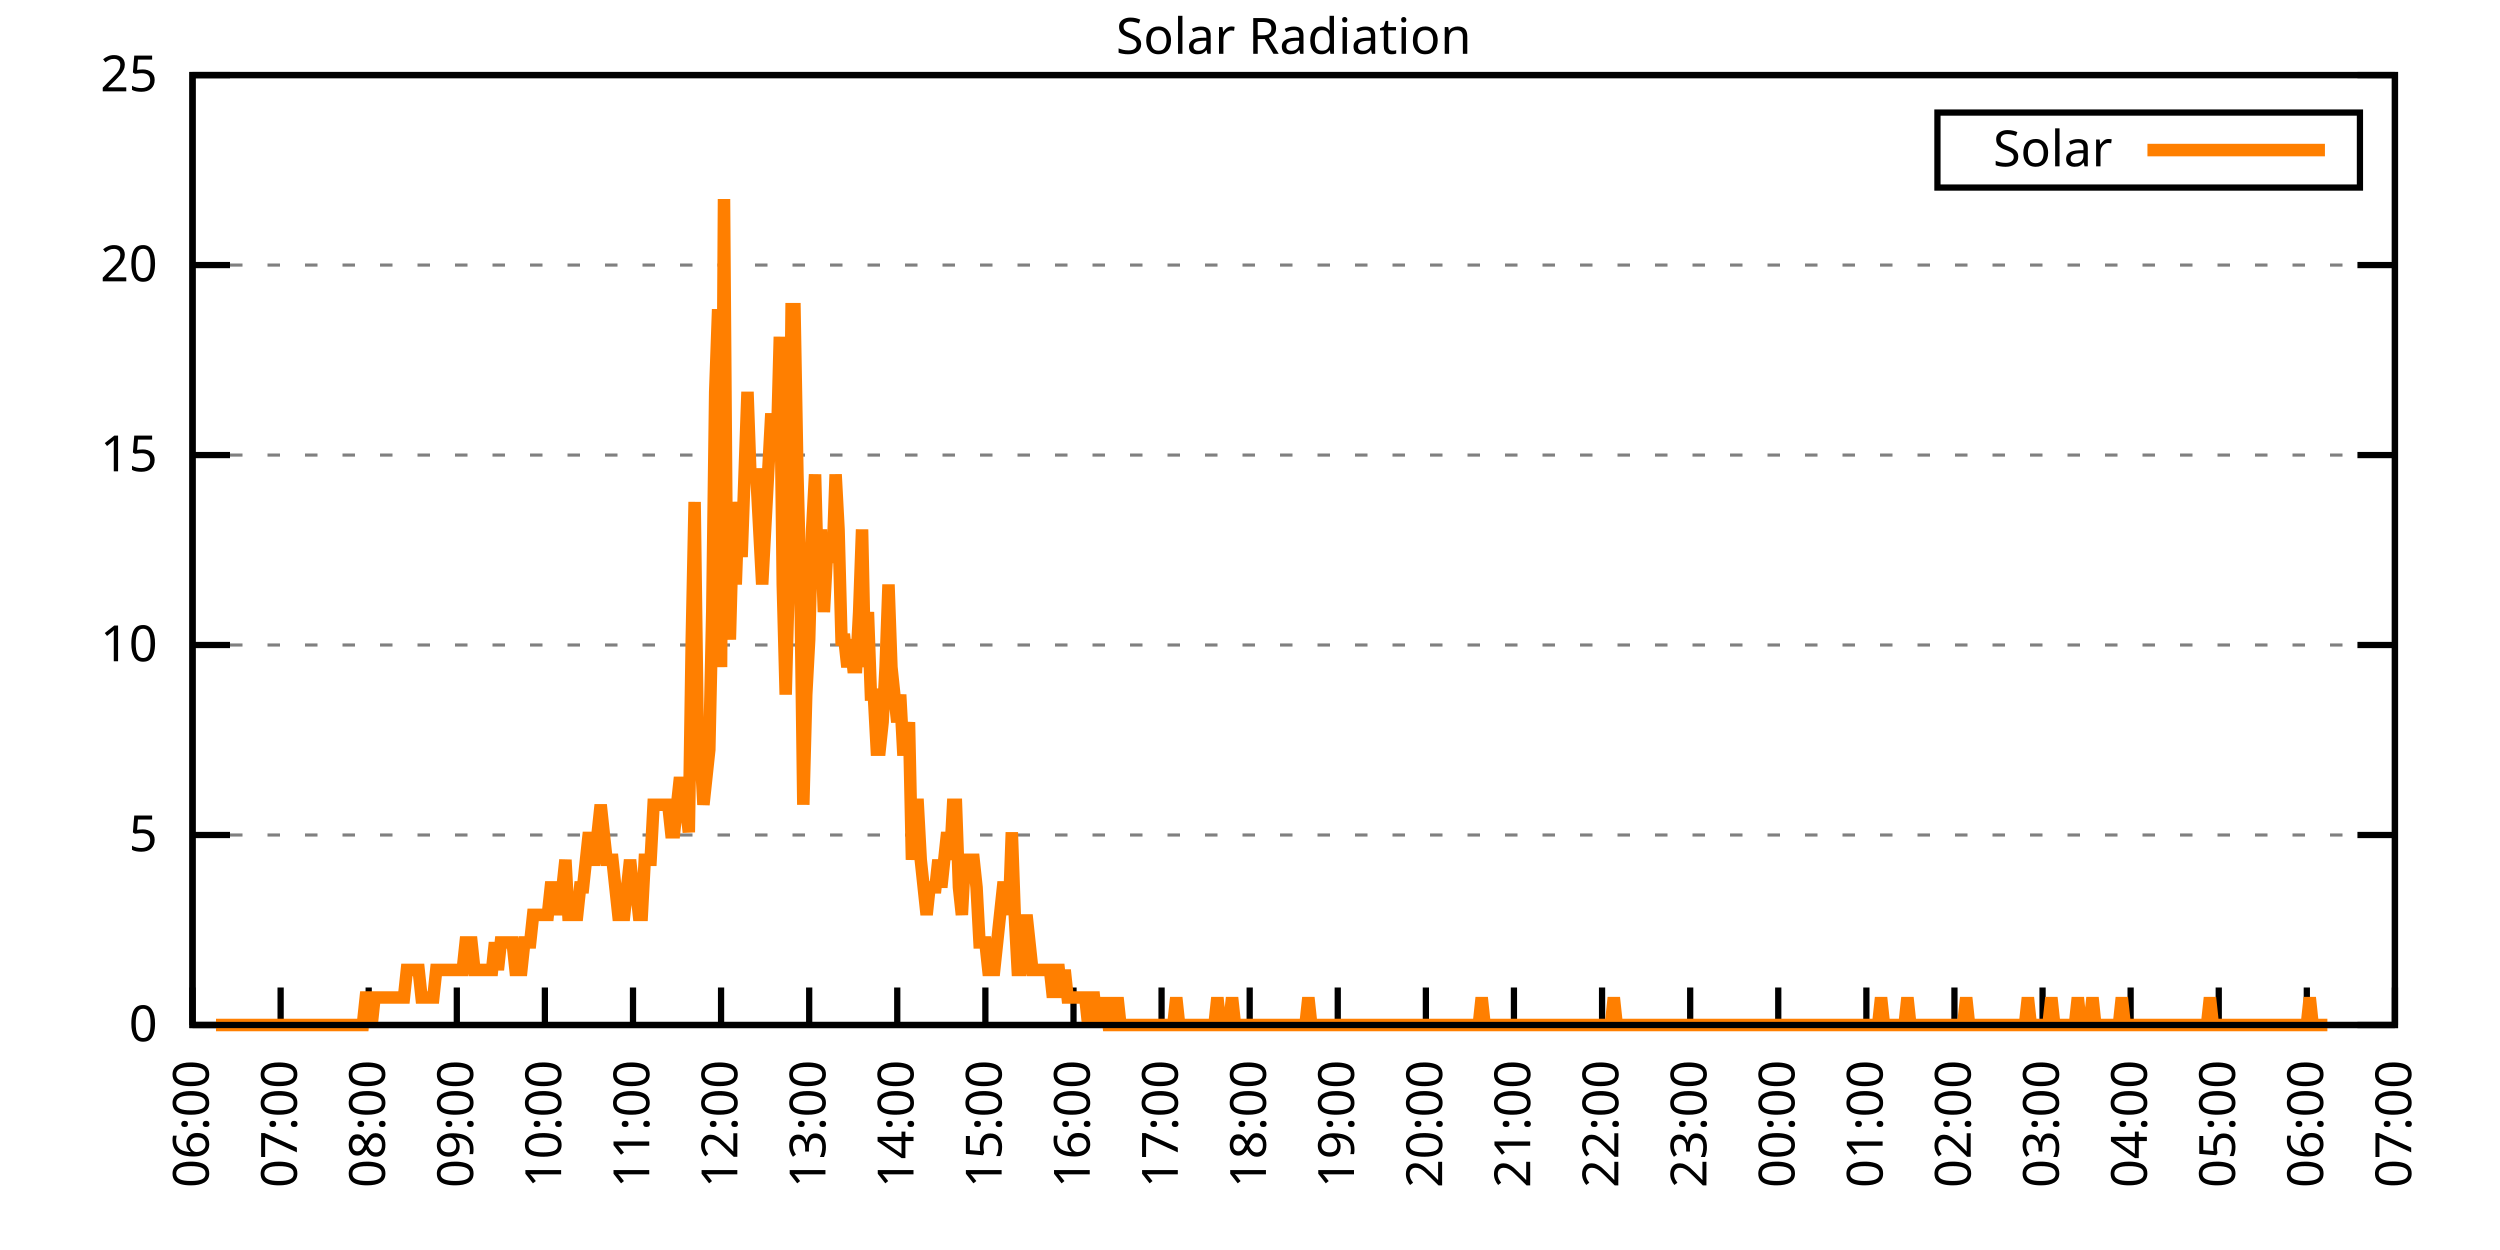
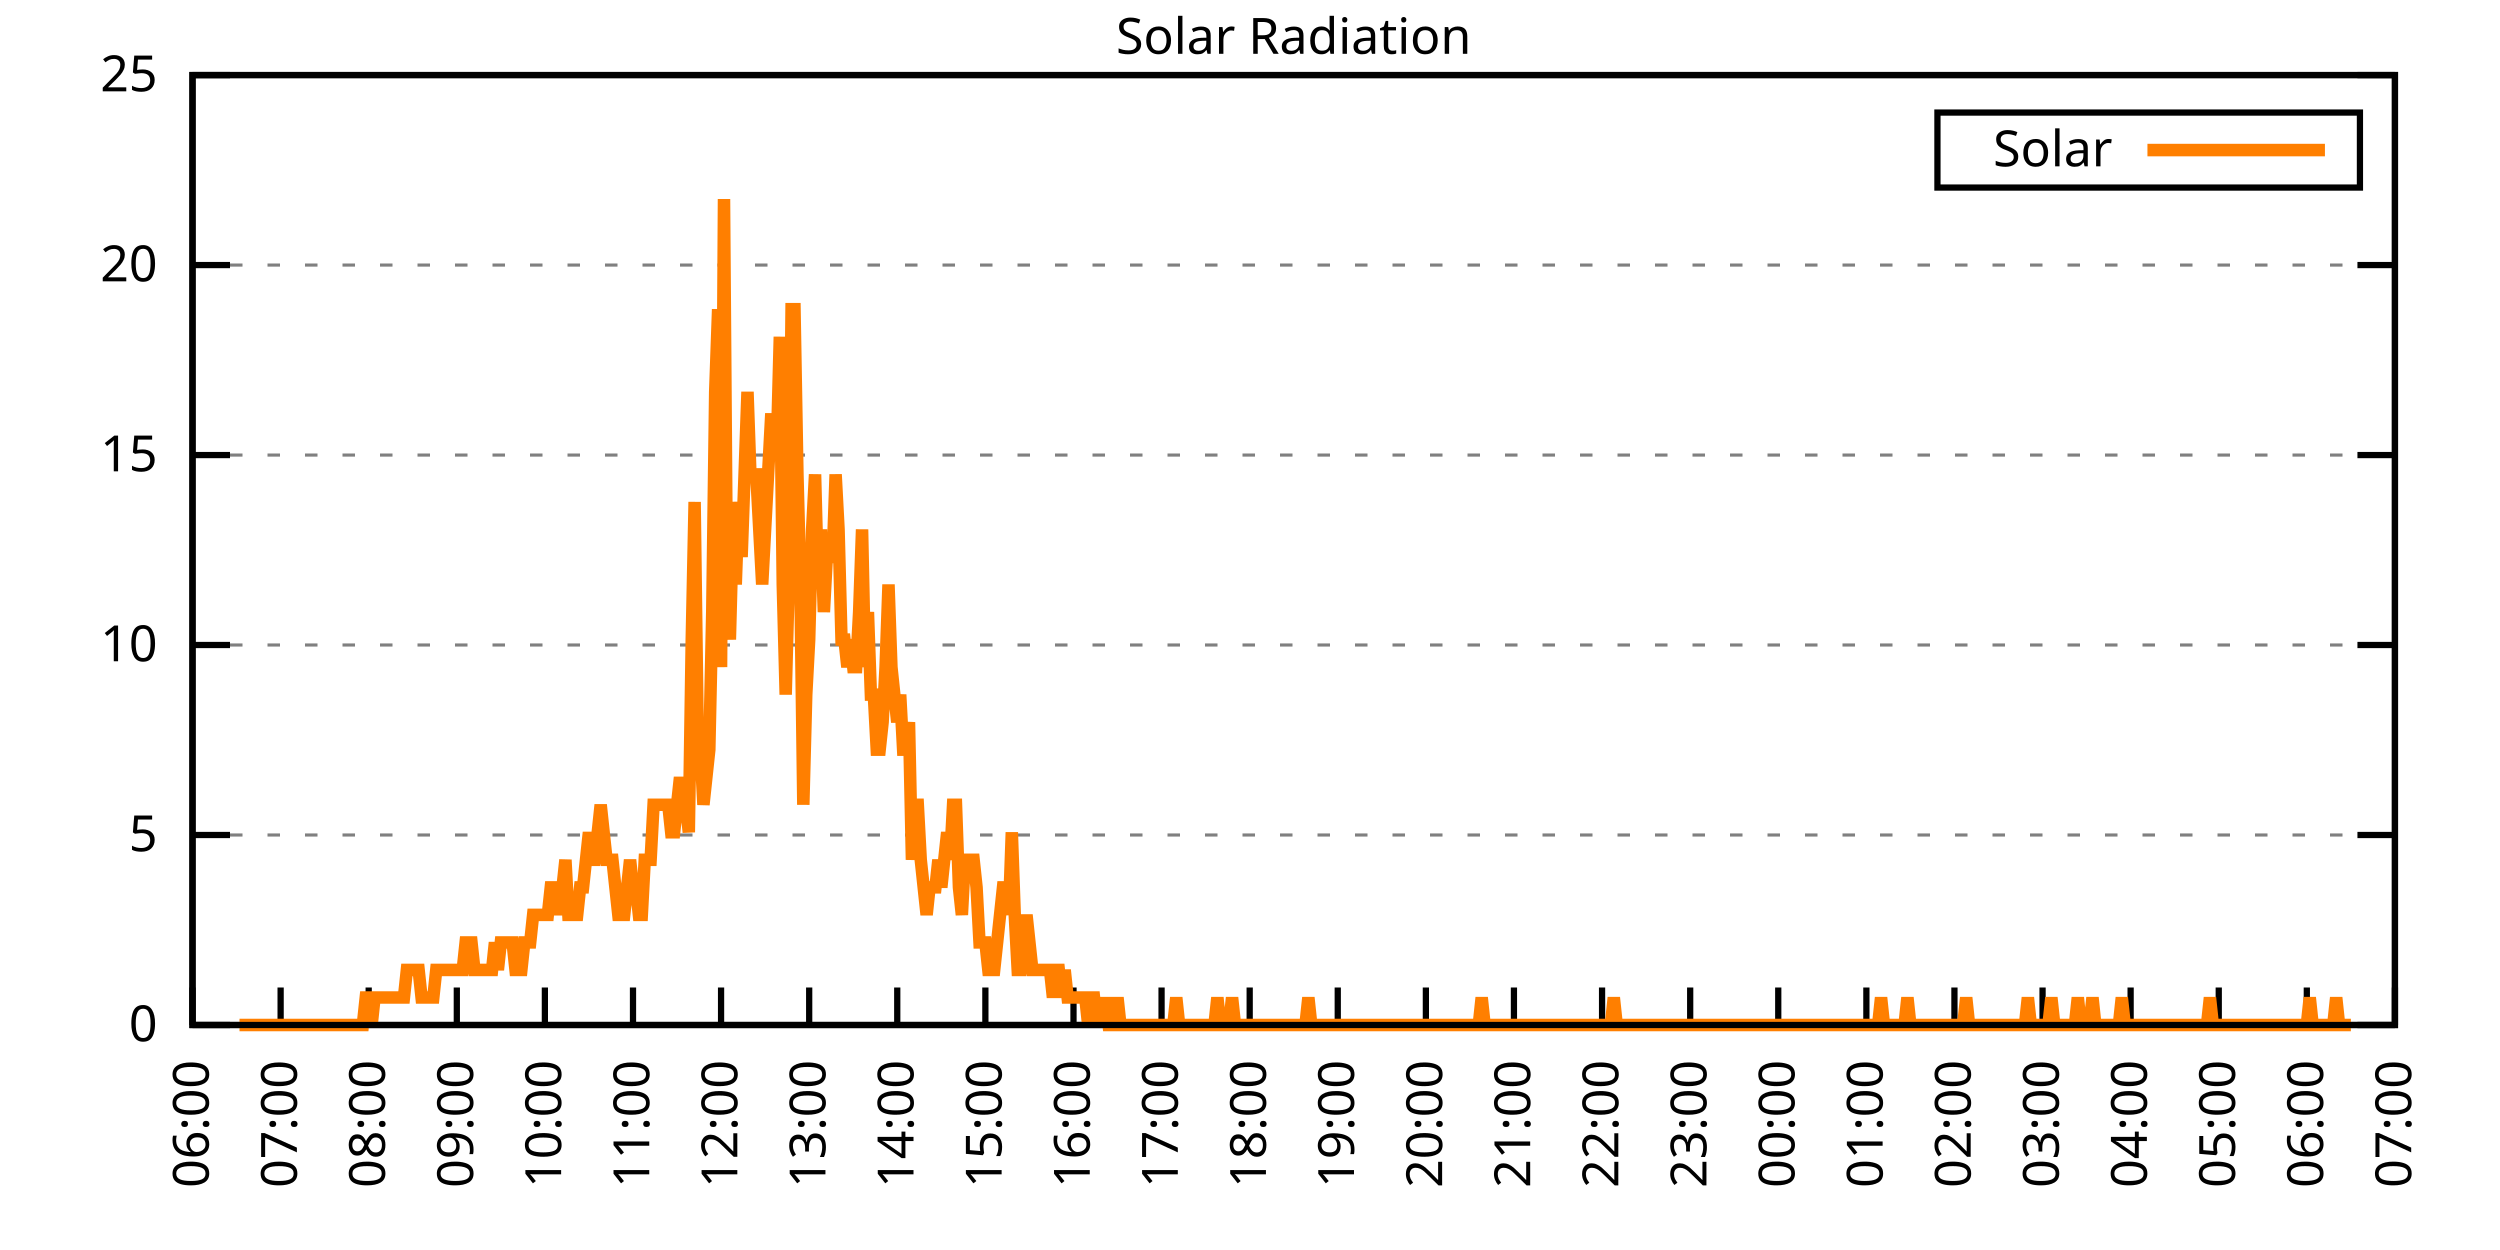
<svg xmlns="http://www.w3.org/2000/svg" xmlns:xlink="http://www.w3.org/1999/xlink" width="400" height="200" viewBox="0 0 400 200">
  <g id="gnuplot_canvas">
    <rect x="0" y="0" width="400" height="200" fill="none" />
    <defs>
      <circle id="gpDot" r="0.5" stroke-width="0.5" stroke="currentColor" />
      <path id="gpPt0" stroke-width="0.333" stroke="currentColor" d="M-1,0 h2 M0,-1 v2" />
      <path id="gpPt1" stroke-width="0.333" stroke="currentColor" d="M-1,-1 L1,1 M1,-1 L-1,1" />
      <path id="gpPt2" stroke-width="0.333" stroke="currentColor" d="M-1,0 L1,0 M0,-1 L0,1 M-1,-1 L1,1 M-1,1 L1,-1" />
      <rect id="gpPt3" stroke-width="0.333" stroke="currentColor" x="-1" y="-1" width="2" height="2" />
      <rect id="gpPt4" stroke-width="0.333" stroke="currentColor" fill="currentColor" x="-1" y="-1" width="2" height="2" />
      <circle id="gpPt5" stroke-width="0.333" stroke="currentColor" cx="0" cy="0" r="1" />
      <use xlink:href="#gpPt5" id="gpPt6" fill="currentColor" stroke="none" />
      <path id="gpPt7" stroke-width="0.333" stroke="currentColor" d="M0,-1.33 L-1.33,0.67 L1.33,0.67 z" />
      <use xlink:href="#gpPt7" id="gpPt8" fill="currentColor" stroke="none" />
      <use xlink:href="#gpPt7" id="gpPt9" stroke="currentColor" transform="rotate(180)" />
      <use xlink:href="#gpPt9" id="gpPt10" fill="currentColor" stroke="none" />
      <use xlink:href="#gpPt3" id="gpPt11" stroke="currentColor" transform="rotate(45)" />
      <use xlink:href="#gpPt11" id="gpPt12" fill="currentColor" stroke="none" />
      <path id="gpPt13" stroke-width="0.333" stroke="currentColor" d="M0,1.330 L1.265,0.411 L0.782,-1.067 L-0.782,-1.076 L-1.265,0.411 z" />
      <use xlink:href="#gpPt13" id="gpPt14" fill="currentColor" stroke="none" />
      <filter id="textbox" filterUnits="objectBoundingBox" x="0" y="0" height="1" width="1">
        <feFlood flood-color="white" flood-opacity="1" result="bgnd" />
        <feComposite in="SourceGraphic" in2="bgnd" operator="atop" />
      </filter>
      <filter id="greybox" filterUnits="objectBoundingBox" x="0" y="0" height="1" width="1">
        <feFlood flood-color="lightgrey" flood-opacity="1" result="grey" />
        <feComposite in="SourceGraphic" in2="grey" operator="atop" />
      </filter>
    </defs>
    <g fill="none" color="white" stroke="currentColor" stroke-width="1.00" stroke-linecap="butt" stroke-linejoin="miter">
</g>
    <g fill="none" color="black" stroke="currentColor" stroke-width="1.00" stroke-linecap="butt" stroke-linejoin="miter">
      <g stroke="none" shape-rendering="crispEdges">
        <polygon fill="rgb(255, 255, 255)" points="30.80,164.00 383.18,164.00 383.18,12.02 30.80,12.02 " />
      </g>
    </g>
    <g fill="none" color="black" stroke="currentColor" stroke-width="1.00" stroke-linecap="butt" stroke-linejoin="miter">
</g>
    <g fill="none" color="black" stroke="black" stroke-width="0.50" stroke-linecap="butt" stroke-linejoin="miter">
</g>
    <g fill="none" color="gray" stroke="currentColor" stroke-width="0.50" stroke-linecap="butt" stroke-linejoin="miter">
      <path stroke="gray" stroke-dasharray="2,4" class="gridline" d="M30.80,164.00 L383.19,164.00  " />
    </g>
    <g fill="none" color="gray" stroke="gray" stroke-width="1.00" stroke-linecap="butt" stroke-linejoin="miter">
</g>
    <g fill="none" color="black" stroke="currentColor" stroke-width="1.00" stroke-linecap="butt" stroke-linejoin="miter">
      <path stroke="black" d="M30.80,164.00 L36.80,164.00 M383.19,164.00 L377.19,164.00  " />
      <g transform="translate(25.20,166.60)" stroke="none" fill="black" font-family="Sans" font-size="8.00" text-anchor="end">
        <text>
          <tspan font-family="Sans"> 0</tspan>
        </text>
      </g>
    </g>
    <g fill="none" color="black" stroke="currentColor" stroke-width="1.00" stroke-linecap="butt" stroke-linejoin="miter">
</g>
    <g fill="none" color="black" stroke="black" stroke-width="0.50" stroke-linecap="butt" stroke-linejoin="miter">
</g>
    <g fill="none" color="gray" stroke="currentColor" stroke-width="0.50" stroke-linecap="butt" stroke-linejoin="miter">
      <path stroke="gray" stroke-dasharray="2,4" class="gridline" d="M30.80,133.60 L383.19,133.60  " />
    </g>
    <g fill="none" color="gray" stroke="gray" stroke-width="1.00" stroke-linecap="butt" stroke-linejoin="miter">
</g>
    <g fill="none" color="black" stroke="currentColor" stroke-width="1.00" stroke-linecap="butt" stroke-linejoin="miter">
      <path stroke="black" d="M30.80,133.60 L36.80,133.60 M383.19,133.60 L377.19,133.60  " />
      <g transform="translate(25.20,136.20)" stroke="none" fill="black" font-family="Sans" font-size="8.00" text-anchor="end">
        <text>
          <tspan font-family="Sans"> 5</tspan>
        </text>
      </g>
    </g>
    <g fill="none" color="black" stroke="currentColor" stroke-width="1.00" stroke-linecap="butt" stroke-linejoin="miter">
</g>
    <g fill="none" color="black" stroke="black" stroke-width="0.50" stroke-linecap="butt" stroke-linejoin="miter">
</g>
    <g fill="none" color="gray" stroke="currentColor" stroke-width="0.50" stroke-linecap="butt" stroke-linejoin="miter">
      <path stroke="gray" stroke-dasharray="2,4" class="gridline" d="M30.80,103.20 L383.19,103.20  " />
    </g>
    <g fill="none" color="gray" stroke="gray" stroke-width="1.00" stroke-linecap="butt" stroke-linejoin="miter">
</g>
    <g fill="none" color="black" stroke="currentColor" stroke-width="1.00" stroke-linecap="butt" stroke-linejoin="miter">
      <path stroke="black" d="M30.80,103.20 L36.80,103.20 M383.19,103.20 L377.19,103.20  " />
      <g transform="translate(25.20,105.80)" stroke="none" fill="black" font-family="Sans" font-size="8.00" text-anchor="end">
        <text>
          <tspan font-family="Sans"> 10</tspan>
        </text>
      </g>
    </g>
    <g fill="none" color="black" stroke="currentColor" stroke-width="1.00" stroke-linecap="butt" stroke-linejoin="miter">
</g>
    <g fill="none" color="black" stroke="black" stroke-width="0.50" stroke-linecap="butt" stroke-linejoin="miter">
</g>
    <g fill="none" color="gray" stroke="currentColor" stroke-width="0.50" stroke-linecap="butt" stroke-linejoin="miter">
      <path stroke="gray" stroke-dasharray="2,4" class="gridline" d="M30.80,72.81 L383.19,72.81  " />
    </g>
    <g fill="none" color="gray" stroke="gray" stroke-width="1.00" stroke-linecap="butt" stroke-linejoin="miter">
</g>
    <g fill="none" color="black" stroke="currentColor" stroke-width="1.00" stroke-linecap="butt" stroke-linejoin="miter">
      <path stroke="black" d="M30.80,72.81 L36.80,72.81 M383.19,72.81 L377.19,72.81  " />
      <g transform="translate(25.20,75.41)" stroke="none" fill="black" font-family="Sans" font-size="8.00" text-anchor="end">
        <text>
          <tspan font-family="Sans"> 15</tspan>
        </text>
      </g>
    </g>
    <g fill="none" color="black" stroke="currentColor" stroke-width="1.00" stroke-linecap="butt" stroke-linejoin="miter">
</g>
    <g fill="none" color="black" stroke="black" stroke-width="0.50" stroke-linecap="butt" stroke-linejoin="miter">
</g>
    <g fill="none" color="gray" stroke="currentColor" stroke-width="0.50" stroke-linecap="butt" stroke-linejoin="miter">
      <path stroke="gray" stroke-dasharray="2,4" class="gridline" d="M30.80,42.41 L383.19,42.41  " />
    </g>
    <g fill="none" color="gray" stroke="gray" stroke-width="1.00" stroke-linecap="butt" stroke-linejoin="miter">
</g>
    <g fill="none" color="black" stroke="currentColor" stroke-width="1.00" stroke-linecap="butt" stroke-linejoin="miter">
      <path stroke="black" d="M30.80,42.41 L36.80,42.41 M383.19,42.41 L377.19,42.41  " />
      <g transform="translate(25.20,45.01)" stroke="none" fill="black" font-family="Sans" font-size="8.00" text-anchor="end">
        <text>
          <tspan font-family="Sans"> 20</tspan>
        </text>
      </g>
    </g>
    <g fill="none" color="black" stroke="currentColor" stroke-width="1.00" stroke-linecap="butt" stroke-linejoin="miter">
</g>
    <g fill="none" color="black" stroke="black" stroke-width="0.50" stroke-linecap="butt" stroke-linejoin="miter">
</g>
    <g fill="none" color="gray" stroke="currentColor" stroke-width="0.50" stroke-linecap="butt" stroke-linejoin="miter">
      <path stroke="gray" stroke-dasharray="2,4" class="gridline" d="M30.80,12.01 L383.19,12.01  " />
    </g>
    <g fill="none" color="gray" stroke="gray" stroke-width="1.00" stroke-linecap="butt" stroke-linejoin="miter">
</g>
    <g fill="none" color="black" stroke="currentColor" stroke-width="1.00" stroke-linecap="butt" stroke-linejoin="miter">
      <path stroke="black" d="M30.80,12.01 L36.80,12.01 M383.19,12.01 L377.19,12.01  " />
      <g transform="translate(25.20,14.61)" stroke="none" fill="black" font-family="Sans" font-size="8.00" text-anchor="end">
        <text>
          <tspan font-family="Sans"> 25</tspan>
        </text>
      </g>
    </g>
    <g fill="none" color="black" stroke="currentColor" stroke-width="1.00" stroke-linecap="butt" stroke-linejoin="miter">
      <path stroke="black" d="M30.80,164.00 L30.80,158.00  " />
      <g transform="translate(33.40,169.60) rotate(270.00)" stroke="none" fill="black" font-family="Sans" font-size="8.00" text-anchor="end">
        <text>
          <tspan font-family="Sans">06:00</tspan>
        </text>
      </g>
    </g>
    <g fill="none" color="black" stroke="currentColor" stroke-width="1.00" stroke-linecap="butt" stroke-linejoin="miter">
      <path stroke="black" d="M44.90,164.00 L44.90,158.00  " />
      <g transform="translate(47.50,169.60) rotate(270.00)" stroke="none" fill="black" font-family="Sans" font-size="8.00" text-anchor="end">
        <text>
          <tspan font-family="Sans">07:00</tspan>
        </text>
      </g>
    </g>
    <g fill="none" color="black" stroke="currentColor" stroke-width="1.00" stroke-linecap="butt" stroke-linejoin="miter">
      <path stroke="black" d="M58.99,164.00 L58.99,158.00  " />
      <g transform="translate(61.59,169.60) rotate(270.00)" stroke="none" fill="black" font-family="Sans" font-size="8.00" text-anchor="end">
        <text>
          <tspan font-family="Sans">08:00</tspan>
        </text>
      </g>
    </g>
    <g fill="none" color="black" stroke="currentColor" stroke-width="1.00" stroke-linecap="butt" stroke-linejoin="miter">
      <path stroke="black" d="M73.09,164.00 L73.09,158.00  " />
      <g transform="translate(75.69,169.60) rotate(270.00)" stroke="none" fill="black" font-family="Sans" font-size="8.00" text-anchor="end">
        <text>
          <tspan font-family="Sans">09:00</tspan>
        </text>
      </g>
    </g>
    <g fill="none" color="black" stroke="currentColor" stroke-width="1.00" stroke-linecap="butt" stroke-linejoin="miter">
      <path stroke="black" d="M87.18,164.00 L87.18,158.00  " />
      <g transform="translate(89.78,169.60) rotate(270.00)" stroke="none" fill="black" font-family="Sans" font-size="8.00" text-anchor="end">
        <text>
          <tspan font-family="Sans">10:00</tspan>
        </text>
      </g>
    </g>
    <g fill="none" color="black" stroke="currentColor" stroke-width="1.00" stroke-linecap="butt" stroke-linejoin="miter">
      <path stroke="black" d="M101.28,164.00 L101.28,158.00  " />
      <g transform="translate(103.88,169.60) rotate(270.00)" stroke="none" fill="black" font-family="Sans" font-size="8.00" text-anchor="end">
        <text>
          <tspan font-family="Sans">11:00</tspan>
        </text>
      </g>
    </g>
    <g fill="none" color="black" stroke="currentColor" stroke-width="1.00" stroke-linecap="butt" stroke-linejoin="miter">
      <path stroke="black" d="M115.37,164.00 L115.37,158.00  " />
      <g transform="translate(117.97,169.60) rotate(270.00)" stroke="none" fill="black" font-family="Sans" font-size="8.00" text-anchor="end">
        <text>
          <tspan font-family="Sans">12:00</tspan>
        </text>
      </g>
    </g>
    <g fill="none" color="black" stroke="currentColor" stroke-width="1.00" stroke-linecap="butt" stroke-linejoin="miter">
      <path stroke="black" d="M129.47,164.00 L129.47,158.00  " />
      <g transform="translate(132.07,169.60) rotate(270.00)" stroke="none" fill="black" font-family="Sans" font-size="8.00" text-anchor="end">
        <text>
          <tspan font-family="Sans">13:00</tspan>
        </text>
      </g>
    </g>
    <g fill="none" color="black" stroke="currentColor" stroke-width="1.00" stroke-linecap="butt" stroke-linejoin="miter">
      <path stroke="black" d="M143.56,164.00 L143.56,158.00  " />
      <g transform="translate(146.16,169.60) rotate(270.00)" stroke="none" fill="black" font-family="Sans" font-size="8.00" text-anchor="end">
        <text>
          <tspan font-family="Sans">14:00</tspan>
        </text>
      </g>
    </g>
    <g fill="none" color="black" stroke="currentColor" stroke-width="1.00" stroke-linecap="butt" stroke-linejoin="miter">
      <path stroke="black" d="M157.66,164.00 L157.66,158.00  " />
      <g transform="translate(160.26,169.60) rotate(270.00)" stroke="none" fill="black" font-family="Sans" font-size="8.00" text-anchor="end">
        <text>
          <tspan font-family="Sans">15:00</tspan>
        </text>
      </g>
    </g>
    <g fill="none" color="black" stroke="currentColor" stroke-width="1.00" stroke-linecap="butt" stroke-linejoin="miter">
      <path stroke="black" d="M171.76,164.00 L171.76,158.00  " />
      <g transform="translate(174.36,169.60) rotate(270.00)" stroke="none" fill="black" font-family="Sans" font-size="8.00" text-anchor="end">
        <text>
          <tspan font-family="Sans">16:00</tspan>
        </text>
      </g>
    </g>
    <g fill="none" color="black" stroke="currentColor" stroke-width="1.00" stroke-linecap="butt" stroke-linejoin="miter">
      <path stroke="black" d="M185.85,164.00 L185.85,158.00  " />
      <g transform="translate(188.45,169.60) rotate(270.00)" stroke="none" fill="black" font-family="Sans" font-size="8.00" text-anchor="end">
        <text>
          <tspan font-family="Sans">17:00</tspan>
        </text>
      </g>
    </g>
    <g fill="none" color="black" stroke="currentColor" stroke-width="1.00" stroke-linecap="butt" stroke-linejoin="miter">
      <path stroke="black" d="M199.95,164.00 L199.95,158.00  " />
      <g transform="translate(202.55,169.60) rotate(270.00)" stroke="none" fill="black" font-family="Sans" font-size="8.00" text-anchor="end">
        <text>
          <tspan font-family="Sans">18:00</tspan>
        </text>
      </g>
    </g>
    <g fill="none" color="black" stroke="currentColor" stroke-width="1.00" stroke-linecap="butt" stroke-linejoin="miter">
      <path stroke="black" d="M214.04,164.00 L214.04,158.00  " />
      <g transform="translate(216.64,169.60) rotate(270.00)" stroke="none" fill="black" font-family="Sans" font-size="8.00" text-anchor="end">
        <text>
          <tspan font-family="Sans">19:00</tspan>
        </text>
      </g>
    </g>
    <g fill="none" color="black" stroke="currentColor" stroke-width="1.00" stroke-linecap="butt" stroke-linejoin="miter">
      <path stroke="black" d="M228.14,164.00 L228.14,158.00  " />
      <g transform="translate(230.74,169.60) rotate(270.00)" stroke="none" fill="black" font-family="Sans" font-size="8.00" text-anchor="end">
        <text>
          <tspan font-family="Sans">20:00</tspan>
        </text>
      </g>
    </g>
    <g fill="none" color="black" stroke="currentColor" stroke-width="1.00" stroke-linecap="butt" stroke-linejoin="miter">
      <path stroke="black" d="M242.23,164.00 L242.23,158.00  " />
      <g transform="translate(244.83,169.60) rotate(270.00)" stroke="none" fill="black" font-family="Sans" font-size="8.00" text-anchor="end">
        <text>
          <tspan font-family="Sans">21:00</tspan>
        </text>
      </g>
    </g>
    <g fill="none" color="black" stroke="currentColor" stroke-width="1.00" stroke-linecap="butt" stroke-linejoin="miter">
      <path stroke="black" d="M256.33,164.00 L256.33,158.00  " />
      <g transform="translate(258.93,169.60) rotate(270.00)" stroke="none" fill="black" font-family="Sans" font-size="8.00" text-anchor="end">
        <text>
          <tspan font-family="Sans">22:00</tspan>
        </text>
      </g>
    </g>
    <g fill="none" color="black" stroke="currentColor" stroke-width="1.00" stroke-linecap="butt" stroke-linejoin="miter">
      <path stroke="black" d="M270.43,164.00 L270.43,158.00  " />
      <g transform="translate(273.03,169.60) rotate(270.00)" stroke="none" fill="black" font-family="Sans" font-size="8.00" text-anchor="end">
        <text>
          <tspan font-family="Sans">23:00</tspan>
        </text>
      </g>
    </g>
    <g fill="none" color="black" stroke="currentColor" stroke-width="1.00" stroke-linecap="butt" stroke-linejoin="miter">
      <path stroke="black" d="M284.52,164.00 L284.52,158.00  " />
      <g transform="translate(287.12,169.60) rotate(270.00)" stroke="none" fill="black" font-family="Sans" font-size="8.00" text-anchor="end">
        <text>
          <tspan font-family="Sans">00:00</tspan>
        </text>
      </g>
    </g>
    <g fill="none" color="black" stroke="currentColor" stroke-width="1.00" stroke-linecap="butt" stroke-linejoin="miter">
      <path stroke="black" d="M298.62,164.00 L298.62,158.00  " />
      <g transform="translate(301.22,169.60) rotate(270.00)" stroke="none" fill="black" font-family="Sans" font-size="8.00" text-anchor="end">
        <text>
          <tspan font-family="Sans">01:00</tspan>
        </text>
      </g>
    </g>
    <g fill="none" color="black" stroke="currentColor" stroke-width="1.00" stroke-linecap="butt" stroke-linejoin="miter">
      <path stroke="black" d="M312.71,164.00 L312.71,158.00  " />
      <g transform="translate(315.31,169.60) rotate(270.00)" stroke="none" fill="black" font-family="Sans" font-size="8.00" text-anchor="end">
        <text>
          <tspan font-family="Sans">02:00</tspan>
        </text>
      </g>
    </g>
    <g fill="none" color="black" stroke="currentColor" stroke-width="1.00" stroke-linecap="butt" stroke-linejoin="miter">
      <path stroke="black" d="M326.81,164.00 L326.81,158.00  " />
      <g transform="translate(329.41,169.60) rotate(270.00)" stroke="none" fill="black" font-family="Sans" font-size="8.00" text-anchor="end">
        <text>
          <tspan font-family="Sans">03:00</tspan>
        </text>
      </g>
    </g>
    <g fill="none" color="black" stroke="currentColor" stroke-width="1.00" stroke-linecap="butt" stroke-linejoin="miter">
      <path stroke="black" d="M340.90,164.00 L340.90,158.00  " />
      <g transform="translate(343.50,169.60) rotate(270.00)" stroke="none" fill="black" font-family="Sans" font-size="8.00" text-anchor="end">
        <text>
          <tspan font-family="Sans">04:00</tspan>
        </text>
      </g>
    </g>
    <g fill="none" color="black" stroke="currentColor" stroke-width="1.00" stroke-linecap="butt" stroke-linejoin="miter">
      <path stroke="black" d="M355.00,164.00 L355.00,158.00  " />
      <g transform="translate(357.60,169.60) rotate(270.00)" stroke="none" fill="black" font-family="Sans" font-size="8.00" text-anchor="end">
        <text>
          <tspan font-family="Sans">05:00</tspan>
        </text>
      </g>
    </g>
    <g fill="none" color="black" stroke="currentColor" stroke-width="1.00" stroke-linecap="butt" stroke-linejoin="miter">
      <path stroke="black" d="M369.09,164.00 L369.09,158.00  " />
      <g transform="translate(371.69,169.60) rotate(270.00)" stroke="none" fill="black" font-family="Sans" font-size="8.00" text-anchor="end">
        <text>
          <tspan font-family="Sans">06:00</tspan>
        </text>
      </g>
    </g>
    <g fill="none" color="black" stroke="currentColor" stroke-width="1.00" stroke-linecap="butt" stroke-linejoin="miter">
      <path stroke="black" d="M383.19,164.00 L383.19,158.00  " />
      <g transform="translate(385.79,169.60) rotate(270.00)" stroke="none" fill="black" font-family="Sans" font-size="8.00" text-anchor="end">
        <text>
          <tspan font-family="Sans">07:00</tspan>
        </text>
      </g>
    </g>
    <g fill="none" color="black" stroke="currentColor" stroke-width="1.00" stroke-linecap="butt" stroke-linejoin="miter">
</g>
    <g fill="none" color="black" stroke="currentColor" stroke-width="1.00" stroke-linecap="butt" stroke-linejoin="miter">
      <path stroke="black" d="M30.80,12.01 L30.80,164.00 L383.19,164.00 L383.19,12.01 L30.80,12.01 Z  " />
    </g>
    <g fill="none" color="black" stroke="currentColor" stroke-width="1.00" stroke-linecap="butt" stroke-linejoin="miter">
</g>
    <g fill="none" color="black" stroke="currentColor" stroke-width="1.00" stroke-linecap="butt" stroke-linejoin="miter">
      <path stroke="black" d="M309.99,30.01 L309.99,18.01 L377.59,18.01 L377.59,30.01 L309.99,30.01 Z  " />
    </g>
    <g id="Solar_Radiation_plot_1">
      <g fill="none" color="white" stroke="black" stroke-width="2.00" stroke-linecap="butt" stroke-linejoin="miter">
</g>
      <g fill="none" color="black" stroke="currentColor" stroke-width="2.00" stroke-linecap="butt" stroke-linejoin="miter">
        <g transform="translate(337.99,26.61)" stroke="none" fill="black" font-family="Sans" font-size="8.00" text-anchor="end">
          <text>
            <tspan font-family="Sans">Solar</tspan>
          </text>
        </g>
      </g>
      <g fill="none" color="black" stroke="currentColor" stroke-width="2.00" stroke-linecap="butt" stroke-linejoin="miter">
-         <path stroke="rgb(255, 127,   0)" d="M343.59,24.01 L371.99,24.01 M34.56,164.00 L35.03,164.00 L35.50,164.00 L35.97,164.00 L36.44,164.00 L36.91,164.00   L37.38,164.00 L37.85,164.00 L38.32,164.00 L38.79,164.00 L39.26,164.00 L39.73,164.00 L40.20,164.00 L40.67,164.00   L41.14,164.00 L41.61,164.00 L42.08,164.00 L42.55,164.00 L43.02,164.00 L43.49,164.00 L43.96,164.00 L44.43,164.00   L44.90,164.00 L45.37,164.00 L45.84,164.00 L46.31,164.00 L46.78,164.00 L47.24,164.00 L47.71,164.00 L48.18,164.00   L48.65,164.00 L49.12,164.00 L49.59,164.00 L50.06,164.00 L50.53,164.00 L51.00,164.00 L51.47,164.00 L51.94,164.00   L52.41,164.00 L52.88,164.00 L53.35,164.00 L53.82,164.00 L54.29,164.00 L54.76,164.00 L55.23,164.00 L55.70,164.00   L56.17,164.00 L56.64,164.00 L57.11,164.00 L57.58,164.00 L58.05,164.00 L58.52,159.60 L58.99,159.60 L59.46,164.00   L59.93,159.60 L60.40,159.60 L60.87,159.60 L61.34,159.60 L61.81,159.60 L62.28,159.60 L62.75,159.60 L63.22,159.60   L63.69,159.60 L64.16,159.60 L64.63,159.60 L65.10,155.19 L65.57,155.19 L66.04,155.19 L66.51,155.19 L66.98,155.19   L67.45,159.60 L67.92,159.60 L68.39,159.60 L68.86,159.60 L69.33,159.60 L69.80,155.19 L70.27,155.19 L70.74,155.19   L71.21,155.19 L71.68,155.19 L72.15,155.19 L72.62,155.19 L73.09,155.19 L73.56,155.19 L74.03,155.19 L74.50,150.79   L74.97,150.79 L75.44,150.79 L75.91,155.19 L76.38,155.19 L76.85,155.19 L77.32,155.19 L77.79,155.19 L78.26,155.19   L78.73,155.19 L79.19,150.79 L79.66,155.19 L80.13,150.79 L80.60,150.79 L81.07,150.79 L81.54,150.79 L82.01,150.79   L82.48,155.19 L82.95,155.19 L83.42,155.19 L83.89,150.79 L84.36,150.79 L84.83,150.79 L85.30,146.38 L85.77,146.38   L86.24,146.38 L86.71,146.38 L87.18,146.38 L87.65,146.38 L88.12,141.98 L88.59,141.98 L89.06,141.98 L89.53,146.38   L90.00,141.98 L90.47,137.57 L90.94,146.38 L91.41,146.38 L91.88,146.38 L92.35,146.38 L92.82,141.98 L93.29,141.98   L93.76,137.57 L94.23,133.17 L94.70,137.57 L95.17,137.57 L95.64,133.17 L96.11,128.76 L96.58,133.17 L97.05,137.57   L97.52,137.57 L97.99,137.57 L98.46,141.98 L98.93,146.38 L99.40,146.38 L99.87,146.38 L100.34,141.98 L100.81,137.57   L101.28,141.98 L101.75,141.98 L102.22,146.38 L102.69,146.38 L103.16,137.57 L103.63,137.57 L104.10,137.57 L104.57,128.76   L105.04,128.76 L105.51,128.76 L105.98,128.76 L106.45,128.76 L106.92,128.76 L107.39,133.17 L107.86,133.17 L108.33,128.76   L108.80,124.36 L109.27,128.76 L109.74,128.76 L110.21,133.17 L110.68,102.33 L111.14,80.31 L111.61,115.55 L112.08,119.95   L112.55,128.76 L113.02,124.36 L113.49,119.95 L113.96,97.93 L114.43,62.69 L114.90,49.47 L115.37,106.74 L115.84,31.85   L116.31,93.52 L116.78,102.33 L117.25,84.71 L117.72,93.52 L118.19,80.31 L118.66,89.12 L119.13,75.90 L119.60,62.69   L120.07,75.90 L120.54,75.90 L121.01,75.90 L121.48,84.71 L121.95,93.52 L122.42,84.71 L122.89,75.90 L123.36,67.09   L123.83,67.09 L124.30,71.50 L124.77,53.88 L125.24,93.52 L125.71,111.14 L126.18,93.52 L126.65,49.47 L127.12,49.47   L127.59,75.90 L128.06,93.52 L128.53,128.76 L129.00,111.14 L129.47,102.33 L129.94,84.71 L130.41,75.90 L130.88,93.52   L131.35,84.71 L131.82,97.93 L132.29,89.12 L132.76,89.12 L133.23,89.12 L133.70,75.90 L134.17,84.71 L134.64,102.33   L135.11,102.33 L135.58,106.74 L136.05,102.33 L136.52,106.74 L136.99,106.74 L137.46,97.93 L137.93,84.71 L138.40,106.74   L138.87,97.93 L139.34,111.14 L139.81,111.14 L140.28,119.95 L140.75,119.95 L141.22,115.55 L141.69,106.74 L142.16,93.52   L142.63,106.74 L143.09,111.14 L143.56,115.55 L144.03,111.14 L144.50,119.95 L144.97,119.95 L145.44,115.55 L145.91,137.57   L146.38,128.76 L146.85,128.76 L147.32,137.57 L147.79,141.98 L148.26,146.38 L148.73,141.98 L149.20,141.98 L149.67,141.98   L150.14,137.57 L150.61,141.98 L151.08,137.57 L151.55,133.17 L152.02,137.57 L152.49,128.76 L152.96,128.76 L153.43,141.98   L153.90,146.38 L154.37,137.57 L154.84,137.57 L155.31,137.57 L155.78,137.57 L156.25,141.98 L156.72,150.79 L157.19,150.79   L157.66,150.79 L158.13,155.19 L158.60,155.19 L159.07,155.19 L159.54,150.79 L160.01,146.38 L160.48,141.98 L160.95,141.98   L161.42,146.38 L161.89,133.17 L162.36,146.38 L162.83,155.19 L163.30,155.19 L163.77,150.79 L164.24,146.38 L164.71,150.79   L165.18,155.19 L165.65,155.19 L166.12,155.19 L166.59,155.19 L167.06,155.19 L167.53,155.19 L168.00,155.19 L168.47,159.60   L168.94,155.19 L169.41,155.19 L169.88,159.60 L170.35,155.19 L170.82,159.60 L171.29,159.60 L171.76,159.60 L172.23,159.60   L172.70,159.60 L173.17,159.60 L173.64,159.60 L174.11,164.00 L174.58,159.60 L175.04,159.60 L175.51,164.00 L175.98,159.60   L176.45,164.00 L176.92,159.60 L177.39,164.00 L177.86,164.00 L178.33,164.00 L178.80,159.60 L179.27,164.00 L179.74,164.00   L180.21,164.00 L180.68,164.00 L181.15,164.00 L181.62,164.00 L182.09,164.00 L182.56,164.00 L183.03,164.00 L183.50,164.00   L183.97,164.00 L184.44,164.00 L184.91,164.00 L185.38,164.00 L185.85,164.00 L186.32,164.00 L186.79,164.00 L187.26,164.00   L187.73,164.00 L188.20,159.60 L188.67,164.00 L189.14,164.00 L189.61,164.00 L190.08,164.00 L190.55,164.00 L191.02,164.00   L191.49,164.00 L191.96,164.00 L192.43,164.00 L192.90,164.00 L193.37,164.00 L193.84,164.00 L194.31,164.00 L194.78,159.60   L195.25,164.00 L195.72,164.00 L196.19,164.00 L196.66,164.00 L197.13,159.60 L197.60,164.00 L198.07,164.00 L198.54,164.00   L199.01,164.00 L199.48,164.00 L199.95,164.00 L200.42,164.00 L200.89,164.00 L201.36,164.00 L201.83,164.00 L202.30,164.00   L202.77,164.00 L203.24,164.00 L203.71,164.00 L204.18,164.00 L204.65,164.00 L205.12,164.00 L205.59,164.00 L206.06,164.00   L206.53,164.00 L207.00,164.00 L207.46,164.00 L207.93,164.00 L208.40,164.00 L208.87,164.00 L209.34,159.60 L209.81,164.00   L210.28,164.00 L210.75,164.00 L211.22,164.00 L211.69,164.00 L212.16,164.00 L212.63,164.00 L213.10,164.00 L213.57,164.00   L214.04,164.00 L214.51,164.00 L214.98,164.00 L215.45,164.00 L215.92,164.00 L216.39,164.00 L216.86,164.00 L217.33,164.00   L217.80,164.00 L218.27,164.00 L218.74,164.00 L219.21,164.00 L219.68,164.00 L220.15,164.00 L220.62,164.00 L221.09,164.00   L221.56,164.00 L222.03,164.00 L222.50,164.00 L222.97,164.00 L223.44,164.00 L223.91,164.00 L224.38,164.00 L224.85,164.00   L225.32,164.00 L225.79,164.00 L226.26,164.00 L226.73,164.00 L227.20,164.00 L227.67,164.00 L228.14,164.00 L228.61,164.00   L229.08,164.00 L229.55,164.00 L230.02,164.00 L230.49,164.00 L230.96,164.00 L231.43,164.00 L231.90,164.00 L232.37,164.00   L232.84,164.00 L233.31,164.00 L233.78,164.00 L234.25,164.00 L234.72,164.00 L235.19,164.00 L235.66,164.00 L236.13,164.00   L236.60,164.00 L237.07,159.60 L237.54,164.00 L238.01,164.00 L238.48,164.00 L238.95,164.00 L239.41,164.00 L239.88,164.00   L240.35,164.00 L240.82,164.00 L241.29,164.00 L241.76,164.00 L242.23,164.00 L242.70,164.00 L243.17,164.00 L243.64,164.00   L244.11,164.00 L244.58,164.00 L245.05,164.00 L245.52,164.00 L245.99,164.00 L246.46,164.00 L246.93,164.00 L247.40,164.00   L247.87,164.00 L248.34,164.00 L248.81,164.00 L249.28,164.00 L249.75,164.00 L250.22,164.00 L250.69,164.00 L251.16,164.00   L251.63,164.00 L252.10,164.00 L252.57,164.00 L253.04,164.00 L253.51,164.00 L253.98,164.00 L254.45,164.00 L254.92,164.00   L255.39,164.00 L255.86,164.00 L256.33,164.00 L256.80,164.00 L257.27,164.00 L257.74,164.00 L258.21,159.60 L258.68,164.00   L259.15,164.00 L259.62,164.00 L260.09,164.00 L260.56,164.00 L261.03,164.00 L261.50,164.00 L261.97,164.00 L262.44,164.00   L262.91,164.00 L263.38,164.00 L263.85,164.00 L264.32,164.00 L264.79,164.00 L265.26,164.00 L265.73,164.00 L266.20,164.00   L266.67,164.00 L267.14,164.00 L267.61,164.00 L268.08,164.00 L268.55,164.00 L269.02,164.00 L269.49,164.00 L269.96,164.00   L270.43,164.00 L270.90,164.00 L271.36,164.00 L271.83,164.00 L272.30,164.00 L272.77,164.00 L273.24,164.00 L273.71,164.00   L274.18,164.00 L274.65,164.00 L275.12,164.00 L275.59,164.00 L276.06,164.00 L276.53,164.00 L277.00,164.00 L277.47,164.00   L277.94,164.00 L278.41,164.00 L278.88,164.00 L279.35,164.00 L279.82,164.00 L280.29,164.00 L280.76,164.00 L281.23,164.00   L281.70,164.00 L282.17,164.00 L282.64,164.00 L283.11,164.00 L283.58,164.00 L284.05,164.00 L284.52,164.00 L284.99,164.00   L285.46,164.00 L285.93,164.00 L286.40,164.00 L286.87,164.00 L287.34,164.00 L287.81,164.00 L288.28,164.00 L288.75,164.00   L289.22,164.00 L289.69,164.00 L290.16,164.00 L290.63,164.00 L291.10,164.00 L291.57,164.00 L292.04,164.00 L292.51,164.00   L292.98,164.00 L293.45,164.00 L293.92,164.00 L294.39,164.00 L294.86,164.00 L295.33,164.00 L295.80,164.00 L296.27,164.00   L296.74,164.00 L297.21,164.00 L297.68,164.00 L298.15,164.00 L298.62,164.00 L299.09,164.00 L299.56,164.00 L300.03,164.00   L300.50,164.00 L300.97,159.60 L301.44,164.00 L301.91,164.00 L302.38,164.00 L302.85,164.00 L303.31,164.00 L303.78,164.00   L304.25,164.00 L304.72,164.00 L305.19,159.60 L305.66,164.00 L306.13,164.00 L306.60,164.00 L307.07,164.00 L307.54,164.00   L308.01,164.00 L308.48,164.00 L308.95,164.00 L309.42,164.00 L309.89,164.00 L310.36,164.00 L310.83,164.00 L311.30,164.00   L311.77,164.00 L312.24,164.00 L312.71,164.00 L313.18,164.00 L313.65,164.00 L314.12,164.00 L314.59,159.60 L315.06,164.00   L315.53,164.00 L316.00,164.00 L316.47,164.00 L316.94,164.00 L317.41,164.00 L317.88,164.00 L318.35,164.00 L318.82,164.00   L319.29,164.00 L319.76,164.00 L320.23,164.00 L320.70,164.00 L321.17,164.00 L321.64,164.00 L322.11,164.00 L322.58,164.00   L323.05,164.00 L323.52,164.00 L323.99,164.00 L324.46,159.60 L324.93,164.00 L325.40,164.00 L325.87,164.00 L326.34,164.00   L326.81,164.00 L327.28,164.00 L327.75,164.00 L328.22,159.60 L328.69,164.00 L329.16,164.00 L329.63,164.00 L330.10,164.00   L330.57,164.00 L331.04,164.00 L331.51,164.00 L331.98,164.00 L332.45,159.60 L332.92,164.00 L333.39,164.00 L333.86,164.00   L334.33,164.00 L334.80,159.60 L335.26,164.00 L335.73,164.00 L336.20,164.00 L336.67,164.00 L337.14,164.00 L337.61,164.00   L338.08,164.00 L338.55,164.00 L339.02,164.00 L339.49,159.60 L339.96,164.00 L340.43,164.00 L340.90,164.00 L341.37,164.00   L341.84,164.00 L342.31,164.00 L342.78,164.00 L343.25,164.00 L343.72,164.00 L344.19,164.00 L344.66,164.00 L345.13,164.00   L345.60,164.00 L346.07,164.00 L346.54,164.00 L347.01,164.00 L347.48,164.00 L347.95,164.00 L348.42,164.00 L348.89,164.00   L349.36,164.00 L349.83,164.00 L350.30,164.00 L350.77,164.00 L351.24,164.00 L351.71,164.00 L352.18,164.00 L352.65,164.00   L353.12,164.00 L353.59,159.60 L354.06,164.00 L354.53,164.00 L355.00,164.00 L355.47,164.00 L355.94,164.00 L356.41,164.00   L356.88,164.00 L357.35,164.00 L357.82,164.00 L358.29,164.00 L358.76,164.00 L359.23,164.00 L359.70,164.00 L360.17,164.00   L360.64,164.00 L361.11,164.00 L361.58,164.00 L362.05,164.00 L362.52,164.00 L362.99,164.00 L363.46,164.00 L363.93,164.00   L364.40,164.00 L364.87,164.00 L365.34,164.00 L365.81,164.00 L366.28,164.00 L366.75,164.00 L367.21,164.00 L367.68,164.00   L368.15,164.00 L368.62,164.00 L369.09,164.00 L369.56,159.60 L370.03,164.00 L370.50,164.00 L370.97,164.00 L371.44,164.00   L371.91,164.00 L372.38,164.00  " />
+         <path stroke="rgb(255, 127,   0)" d="M343.59,24.01 L371.99,24.01 M38.32,164.00 L38.79,164.00 L39.26,164.00 L39.73,164.00 L40.20,164.00 L40.67,164.00   L41.14,164.00 L41.61,164.00 L42.08,164.00 L42.55,164.00 L43.02,164.00 L43.49,164.00 L43.96,164.00 L44.43,164.00   L44.90,164.00 L45.37,164.00 L45.84,164.00 L46.31,164.00 L46.78,164.00 L47.24,164.00 L47.71,164.00 L48.18,164.00   L48.65,164.00 L49.12,164.00 L49.59,164.00 L50.06,164.00 L50.53,164.00 L51.00,164.00 L51.47,164.00 L51.94,164.00   L52.41,164.00 L52.88,164.00 L53.35,164.00 L53.82,164.00 L54.29,164.00 L54.76,164.00 L55.23,164.00 L55.70,164.00   L56.17,164.00 L56.64,164.00 L57.11,164.00 L57.58,164.00 L58.05,164.00 L58.52,159.60 L58.99,159.60 L59.46,164.00   L59.93,159.60 L60.40,159.60 L60.87,159.60 L61.34,159.60 L61.81,159.60 L62.28,159.60 L62.75,159.60 L63.22,159.60   L63.69,159.60 L64.16,159.60 L64.63,159.60 L65.10,155.19 L65.57,155.19 L66.04,155.19 L66.51,155.19 L66.98,155.19   L67.45,159.60 L67.92,159.60 L68.39,159.60 L68.86,159.60 L69.33,159.60 L69.80,155.19 L70.27,155.19 L70.74,155.19   L71.21,155.19 L71.68,155.19 L72.15,155.19 L72.62,155.19 L73.09,155.19 L73.56,155.19 L74.03,155.19 L74.50,150.79   L74.97,150.79 L75.44,150.79 L75.91,155.19 L76.38,155.19 L76.85,155.19 L77.32,155.19 L77.79,155.19 L78.26,155.19   L78.73,155.19 L79.19,150.79 L79.66,155.19 L80.13,150.79 L80.60,150.79 L81.07,150.79 L81.54,150.79 L82.01,150.79   L82.48,155.19 L82.95,155.19 L83.42,155.19 L83.89,150.79 L84.36,150.79 L84.83,150.79 L85.30,146.38 L85.77,146.38   L86.24,146.38 L86.71,146.38 L87.18,146.38 L87.65,146.38 L88.12,141.98 L88.59,141.98 L89.06,141.98 L89.53,146.38   L90.00,141.98 L90.47,137.57 L90.94,146.38 L91.41,146.38 L91.88,146.38 L92.35,146.38 L92.82,141.98 L93.29,141.98   L93.76,137.57 L94.23,133.17 L94.70,137.57 L95.17,137.57 L95.64,133.17 L96.11,128.76 L96.58,133.17 L97.05,137.57   L97.52,137.57 L97.99,137.57 L98.46,141.98 L98.93,146.38 L99.40,146.38 L99.87,146.38 L100.34,141.98 L100.81,137.57   L101.28,141.98 L101.75,141.98 L102.22,146.38 L102.69,146.38 L103.16,137.57 L103.63,137.57 L104.10,137.57 L104.57,128.76   L105.04,128.76 L105.51,128.76 L105.98,128.76 L106.45,128.76 L106.92,128.76 L107.39,133.17 L107.86,133.17 L108.33,128.76   L108.80,124.36 L109.27,128.76 L109.74,128.76 L110.21,133.17 L110.68,102.33 L111.14,80.31 L111.61,115.55 L112.08,119.95   L112.55,128.76 L113.02,124.36 L113.49,119.95 L113.96,97.93 L114.43,62.69 L114.90,49.47 L115.37,106.74 L115.84,31.85   L116.31,93.52 L116.78,102.33 L117.25,84.71 L117.72,93.52 L118.19,80.31 L118.66,89.12 L119.13,75.90 L119.60,62.69   L120.07,75.90 L120.54,75.90 L121.01,75.90 L121.48,84.71 L121.95,93.52 L122.42,84.71 L122.89,75.90 L123.36,67.09   L123.83,67.09 L124.30,71.50 L124.77,53.88 L125.24,93.52 L125.71,111.14 L126.18,93.52 L126.65,49.47 L127.12,49.47   L127.59,75.90 L128.06,93.52 L128.53,128.76 L129.00,111.14 L129.47,102.33 L129.94,84.71 L130.41,75.90 L130.88,93.52   L131.35,84.71 L131.82,97.93 L132.29,89.12 L132.76,89.12 L133.23,89.12 L133.70,75.90 L134.17,84.71 L134.64,102.33   L135.11,102.33 L135.58,106.74 L136.05,102.33 L136.52,106.74 L136.99,106.74 L137.46,97.93 L137.93,84.71 L138.40,106.74   L138.87,97.93 L139.34,111.14 L139.81,111.14 L140.28,119.95 L140.75,119.95 L141.22,115.55 L141.69,106.74 L142.16,93.52   L142.63,106.74 L143.09,111.14 L143.56,115.55 L144.03,111.14 L144.50,119.95 L144.97,119.95 L145.44,115.55 L145.91,137.57   L146.38,128.76 L146.85,128.76 L147.32,137.57 L147.79,141.98 L148.26,146.38 L148.73,141.98 L149.20,141.98 L149.67,141.98   L150.14,137.57 L150.61,141.98 L151.08,137.57 L151.55,133.17 L152.02,137.57 L152.49,128.76 L152.96,128.76 L153.43,141.98   L153.90,146.38 L154.37,137.57 L154.84,137.57 L155.31,137.57 L155.78,137.57 L156.25,141.98 L156.72,150.79 L157.19,150.79   L157.66,150.79 L158.13,155.19 L158.60,155.19 L159.07,155.19 L159.54,150.79 L160.01,146.38 L160.48,141.98 L160.95,141.98   L161.42,146.38 L161.89,133.17 L162.36,146.38 L162.83,155.19 L163.30,155.19 L163.77,150.79 L164.24,146.38 L164.71,150.79   L165.18,155.19 L165.65,155.19 L166.12,155.19 L166.59,155.19 L167.06,155.19 L167.53,155.19 L168.00,155.19 L168.47,159.60   L168.94,155.19 L169.41,155.19 L169.88,159.60 L170.35,155.19 L170.82,159.60 L171.29,159.60 L171.76,159.60 L172.23,159.60   L172.70,159.60 L173.17,159.60 L173.64,159.60 L174.11,164.00 L174.58,159.60 L175.04,159.60 L175.51,164.00 L175.98,159.60   L176.45,164.00 L176.92,159.60 L177.39,164.00 L177.86,164.00 L178.33,164.00 L178.80,159.60 L179.27,164.00 L179.74,164.00   L180.21,164.00 L180.68,164.00 L181.15,164.00 L181.62,164.00 L182.09,164.00 L182.56,164.00 L183.03,164.00 L183.50,164.00   L183.97,164.00 L184.44,164.00 L184.91,164.00 L185.38,164.00 L185.85,164.00 L186.32,164.00 L186.79,164.00 L187.26,164.00   L187.73,164.00 L188.20,159.60 L188.67,164.00 L189.14,164.00 L189.61,164.00 L190.08,164.00 L190.55,164.00 L191.02,164.00   L191.49,164.00 L191.96,164.00 L192.43,164.00 L192.90,164.00 L193.37,164.00 L193.84,164.00 L194.31,164.00 L194.78,159.60   L195.25,164.00 L195.72,164.00 L196.19,164.00 L196.66,164.00 L197.13,159.60 L197.60,164.00 L198.07,164.00 L198.54,164.00   L199.01,164.00 L199.48,164.00 L199.95,164.00 L200.42,164.00 L200.89,164.00 L201.36,164.00 L201.83,164.00 L202.30,164.00   L202.77,164.00 L203.24,164.00 L203.71,164.00 L204.18,164.00 L204.65,164.00 L205.12,164.00 L205.59,164.00 L206.06,164.00   L206.53,164.00 L207.00,164.00 L207.46,164.00 L207.93,164.00 L208.40,164.00 L208.87,164.00 L209.34,159.60 L209.81,164.00   L210.28,164.00 L210.75,164.00 L211.22,164.00 L211.69,164.00 L212.16,164.00 L212.63,164.00 L213.10,164.00 L213.57,164.00   L214.04,164.00 L214.51,164.00 L214.98,164.00 L215.45,164.00 L215.92,164.00 L216.39,164.00 L216.86,164.00 L217.33,164.00   L217.80,164.00 L218.27,164.00 L218.74,164.00 L219.21,164.00 L219.68,164.00 L220.15,164.00 L220.62,164.00 L221.09,164.00   L221.56,164.00 L222.03,164.00 L222.50,164.00 L222.97,164.00 L223.44,164.00 L223.91,164.00 L224.38,164.00 L224.85,164.00   L225.32,164.00 L225.79,164.00 L226.26,164.00 L226.73,164.00 L227.20,164.00 L227.67,164.00 L228.14,164.00 L228.61,164.00   L229.08,164.00 L229.55,164.00 L230.02,164.00 L230.49,164.00 L230.96,164.00 L231.43,164.00 L231.90,164.00 L232.37,164.00   L232.84,164.00 L233.31,164.00 L233.78,164.00 L234.25,164.00 L234.72,164.00 L235.19,164.00 L235.66,164.00 L236.13,164.00   L236.60,164.00 L237.07,159.60 L237.54,164.00 L238.01,164.00 L238.48,164.00 L238.95,164.00 L239.41,164.00 L239.88,164.00   L240.35,164.00 L240.82,164.00 L241.29,164.00 L241.76,164.00 L242.23,164.00 L242.70,164.00 L243.17,164.00 L243.64,164.00   L244.11,164.00 L244.58,164.00 L245.05,164.00 L245.52,164.00 L245.99,164.00 L246.46,164.00 L246.93,164.00 L247.40,164.00   L247.87,164.00 L248.34,164.00 L248.81,164.00 L249.28,164.00 L249.75,164.00 L250.22,164.00 L250.69,164.00 L251.16,164.00   L251.63,164.00 L252.10,164.00 L252.57,164.00 L253.04,164.00 L253.51,164.00 L253.98,164.00 L254.45,164.00 L254.92,164.00   L255.39,164.00 L255.86,164.00 L256.33,164.00 L256.80,164.00 L257.27,164.00 L257.74,164.00 L258.21,159.60 L258.68,164.00   L259.15,164.00 L259.62,164.00 L260.09,164.00 L260.56,164.00 L261.03,164.00 L261.50,164.00 L261.97,164.00 L262.44,164.00   L262.91,164.00 L263.38,164.00 L263.85,164.00 L264.32,164.00 L264.79,164.00 L265.26,164.00 L265.73,164.00 L266.20,164.00   L266.67,164.00 L267.14,164.00 L267.61,164.00 L268.08,164.00 L268.55,164.00 L269.02,164.00 L269.49,164.00 L269.96,164.00   L270.43,164.00 L270.90,164.00 L271.36,164.00 L271.83,164.00 L272.30,164.00 L272.77,164.00 L273.24,164.00 L273.71,164.00   L274.18,164.00 L274.65,164.00 L275.12,164.00 L275.59,164.00 L276.06,164.00 L276.53,164.00 L277.00,164.00 L277.47,164.00   L277.94,164.00 L278.41,164.00 L278.88,164.00 L279.35,164.00 L279.82,164.00 L280.29,164.00 L280.76,164.00 L281.23,164.00   L281.70,164.00 L282.17,164.00 L282.64,164.00 L283.11,164.00 L283.58,164.00 L284.05,164.00 L284.52,164.00 L284.99,164.00   L285.46,164.00 L285.93,164.00 L286.40,164.00 L286.87,164.00 L287.34,164.00 L287.81,164.00 L288.28,164.00 L288.75,164.00   L289.22,164.00 L289.69,164.00 L290.16,164.00 L290.63,164.00 L291.10,164.00 L291.57,164.00 L292.04,164.00 L292.51,164.00   L292.98,164.00 L293.45,164.00 L293.92,164.00 L294.39,164.00 L294.86,164.00 L295.33,164.00 L295.80,164.00 L296.27,164.00   L296.74,164.00 L297.21,164.00 L297.68,164.00 L298.15,164.00 L298.62,164.00 L299.09,164.00 L299.56,164.00 L300.03,164.00   L300.50,164.00 L300.97,159.60 L301.44,164.00 L301.91,164.00 L302.38,164.00 L302.85,164.00 L303.31,164.00 L303.78,164.00   L304.25,164.00 L304.72,164.00 L305.19,159.60 L305.66,164.00 L306.13,164.00 L306.60,164.00 L307.07,164.00 L307.54,164.00   L308.01,164.00 L308.48,164.00 L308.95,164.00 L309.42,164.00 L309.89,164.00 L310.36,164.00 L310.83,164.00 L311.30,164.00   L311.77,164.00 L312.24,164.00 L312.71,164.00 L313.18,164.00 L313.65,164.00 L314.12,164.00 L314.59,159.60 L315.06,164.00   L315.53,164.00 L316.00,164.00 L316.47,164.00 L316.94,164.00 L317.41,164.00 L317.88,164.00 L318.35,164.00 L318.82,164.00   L319.29,164.00 L319.76,164.00 L320.23,164.00 L320.70,164.00 L321.17,164.00 L321.64,164.00 L322.11,164.00 L322.58,164.00   L323.05,164.00 L323.52,164.00 L323.99,164.00 L324.46,159.60 L324.93,164.00 L325.40,164.00 L325.87,164.00 L326.34,164.00   L326.81,164.00 L327.28,164.00 L327.75,164.00 L328.22,159.60 L328.69,164.00 L329.16,164.00 L329.63,164.00 L330.10,164.00   L330.57,164.00 L331.04,164.00 L331.51,164.00 L331.98,164.00 L332.45,159.60 L332.92,164.00 L333.39,164.00 L333.86,164.00   L334.33,164.00 L334.80,159.60 L335.26,164.00 L335.73,164.00 L336.20,164.00 L336.67,164.00 L337.14,164.00 L337.61,164.00   L338.08,164.00 L338.55,164.00 L339.02,164.00 L339.49,159.60 L339.96,164.00 L340.43,164.00 L340.90,164.00 L341.37,164.00   L341.84,164.00 L342.31,164.00 L342.78,164.00 L343.25,164.00 L343.72,164.00 L344.19,164.00 L344.66,164.00 L345.13,164.00   L345.60,164.00 L346.07,164.00 L346.54,164.00 L347.01,164.00 L347.48,164.00 L347.95,164.00 L348.42,164.00 L348.89,164.00   L349.36,164.00 L349.83,164.00 L350.30,164.00 L350.77,164.00 L351.24,164.00 L351.71,164.00 L352.18,164.00 L352.65,164.00   L353.12,164.00 L353.59,159.60 L354.06,164.00 L354.53,164.00 L355.00,164.00 L355.47,164.00 L355.94,164.00 L356.41,164.00   L356.88,164.00 L357.35,164.00 L357.82,164.00 L358.29,164.00 L358.76,164.00 L359.23,164.00 L359.70,164.00 L360.17,164.00   L360.64,164.00 L361.11,164.00 L361.58,164.00 L362.05,164.00 L362.52,164.00 L362.99,164.00 L363.46,164.00 L363.93,164.00   L364.40,164.00 L364.87,164.00 L365.34,164.00 L365.81,164.00 L366.28,164.00 L366.75,164.00 L367.21,164.00 L367.68,164.00   L368.15,164.00 L368.62,164.00 L369.09,164.00 L369.56,159.60 L370.03,164.00 L370.50,164.00 L370.97,164.00 L371.44,164.00   L371.91,164.00 L372.38,164.00 L372.85,164.00 L373.32,164.00 L373.79,159.60 L374.26,164.00 L374.73,164.00 L375.20,164.00   L375.67,164.00 L376.14,164.00  " />
      </g>
    </g>
    <g fill="none" color="black" stroke="currentColor" stroke-width="2.00" stroke-linecap="butt" stroke-linejoin="miter">
</g>
    <g fill="none" color="black" stroke="black" stroke-width="1.00" stroke-linecap="butt" stroke-linejoin="miter">
</g>
    <g fill="none" color="black" stroke="currentColor" stroke-width="1.00" stroke-linecap="butt" stroke-linejoin="miter">
      <path stroke="black" d="M30.80,12.01 L30.80,164.00 L383.19,164.00 L383.19,12.01 L30.80,12.01 Z  " />
      <g transform="translate(6.80,88.01) rotate(270.00)" stroke="none" fill="black" font-family="Sans" font-size="8.00" text-anchor="middle">
        <text />
      </g>
    </g>
    <g fill="none" color="black" stroke="currentColor" stroke-width="1.00" stroke-linecap="butt" stroke-linejoin="miter">
</g>
    <g fill="none" color="black" stroke="currentColor" stroke-width="1.00" stroke-linecap="butt" stroke-linejoin="miter">
      <g transform="translate(206.99,8.61)" stroke="none" fill="black" font-family="Sans" font-size="8.00" text-anchor="middle">
        <text>
          <tspan font-family="Sans">Solar Radiation</tspan>
        </text>
      </g>
    </g>
    <g fill="none" color="black" stroke="currentColor" stroke-width="1.00" stroke-linecap="butt" stroke-linejoin="miter">
</g>
  </g>
</svg>
